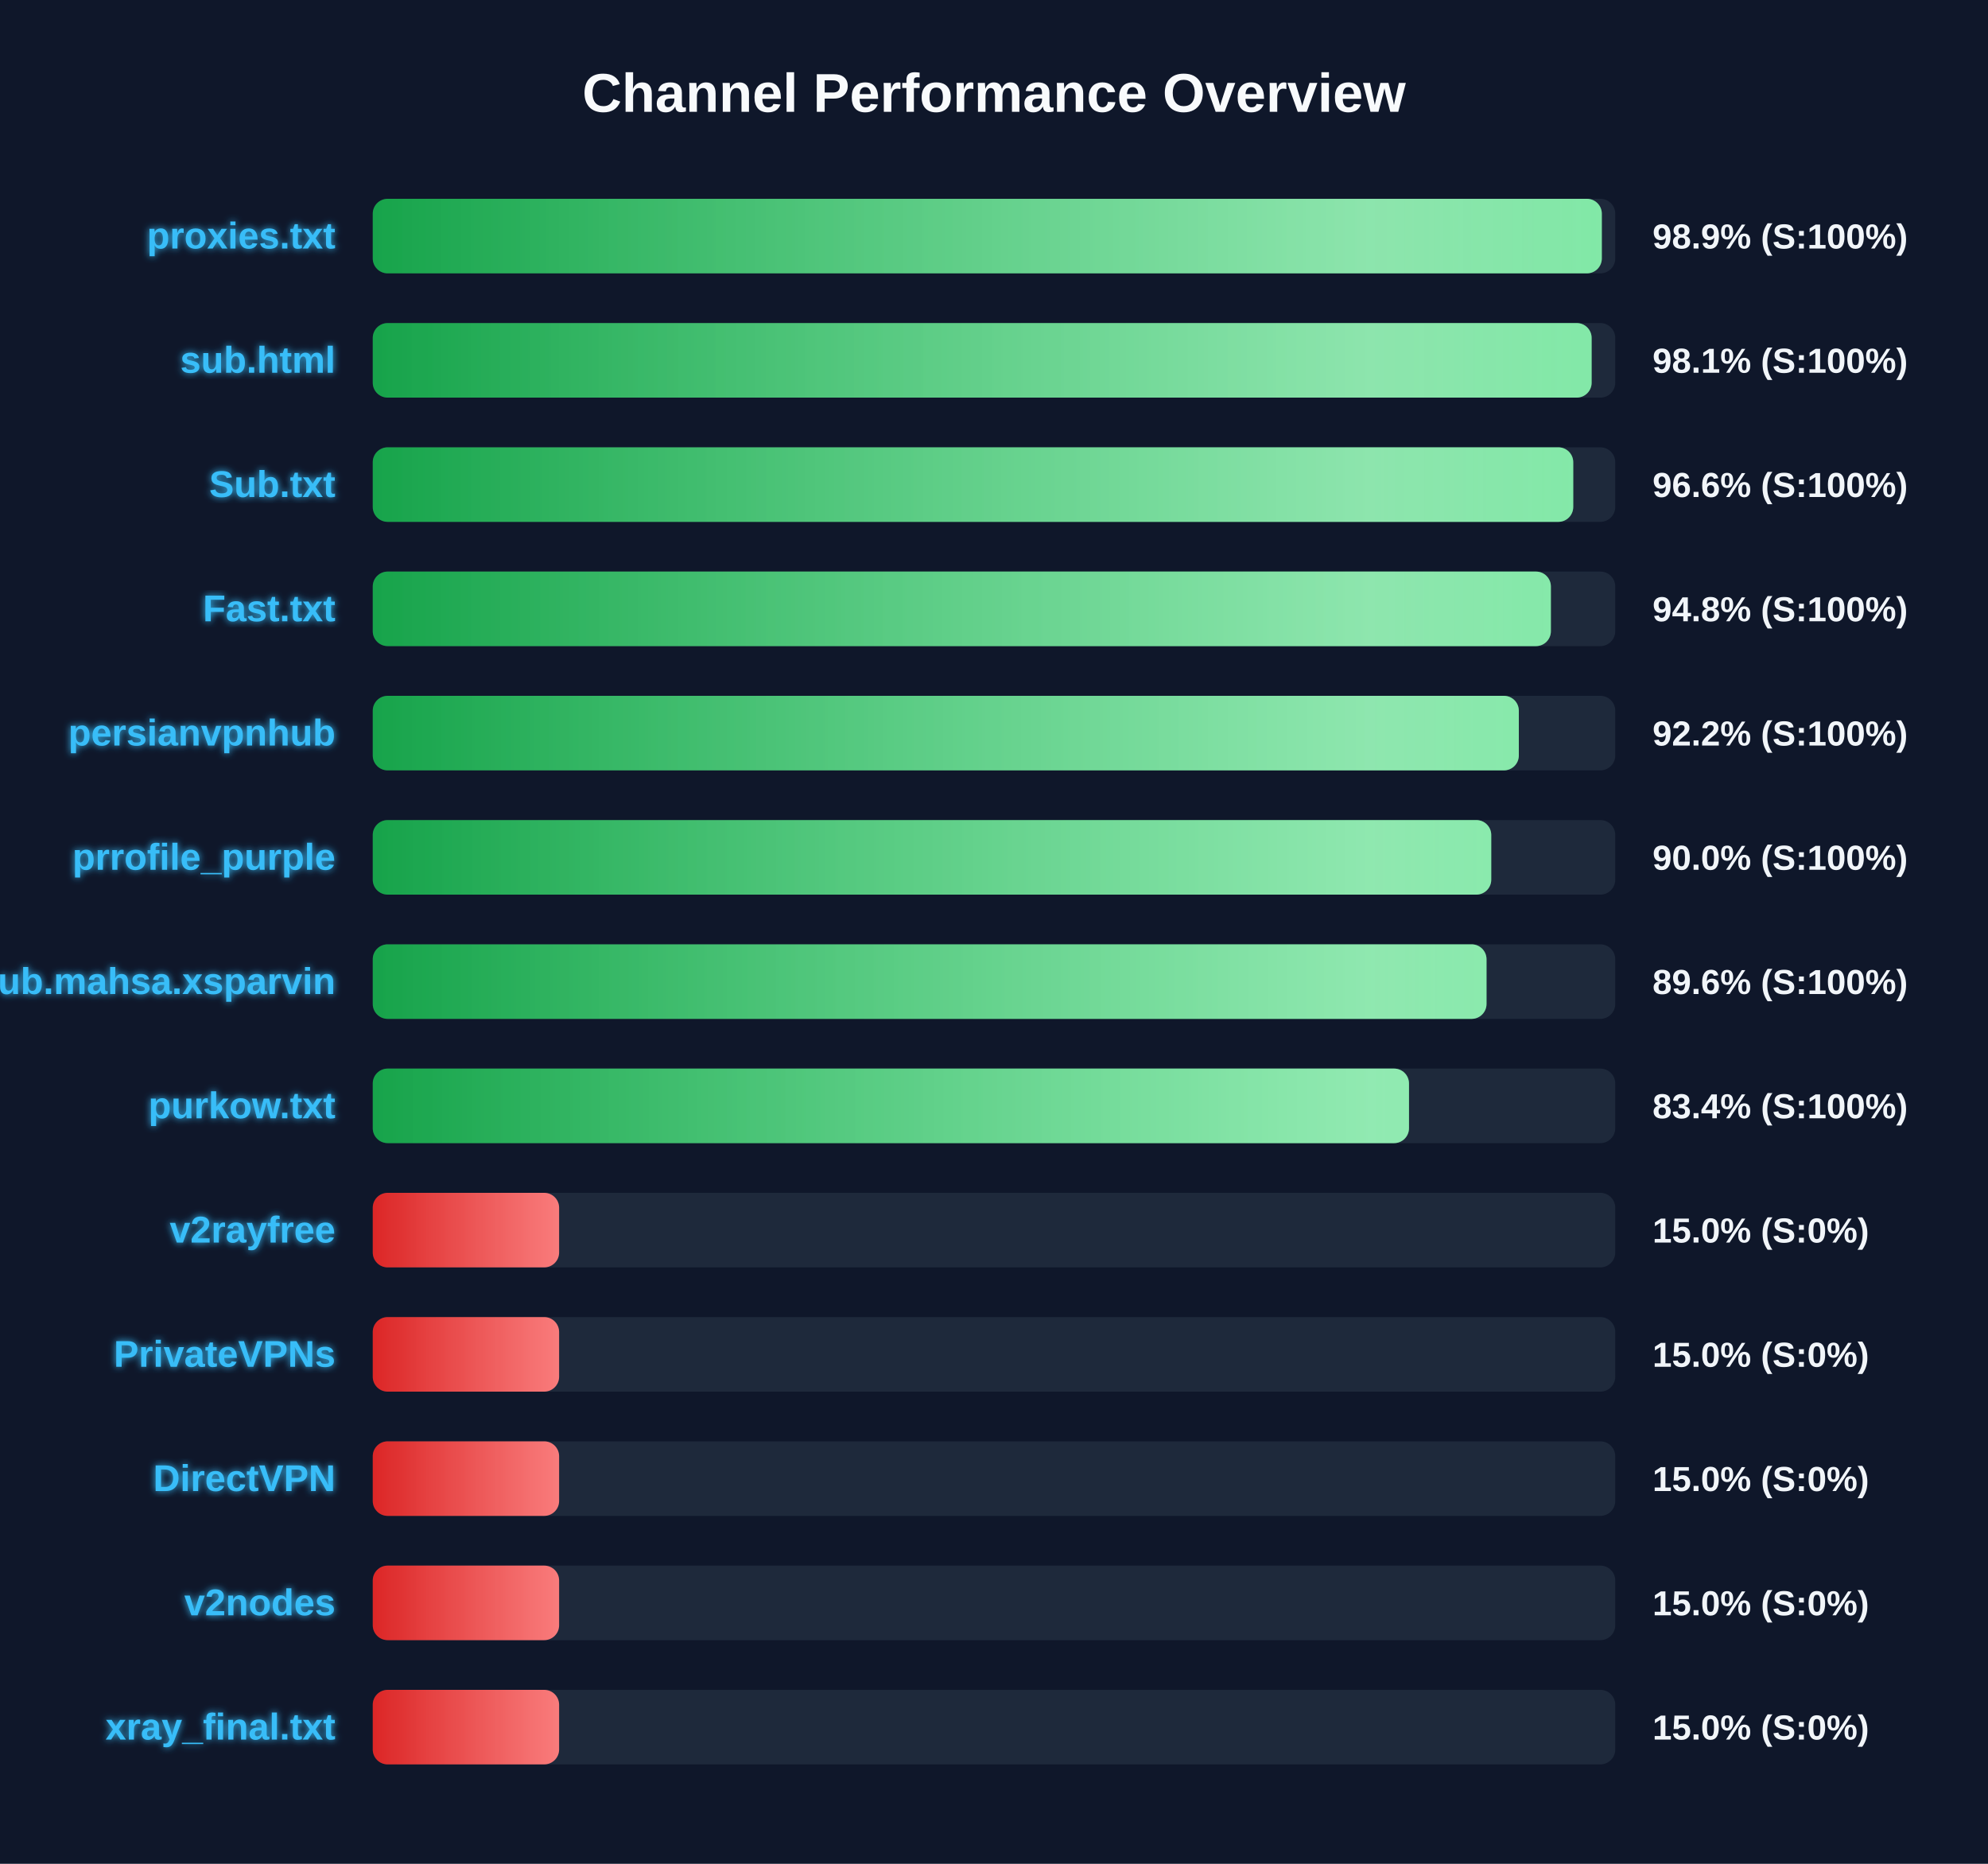
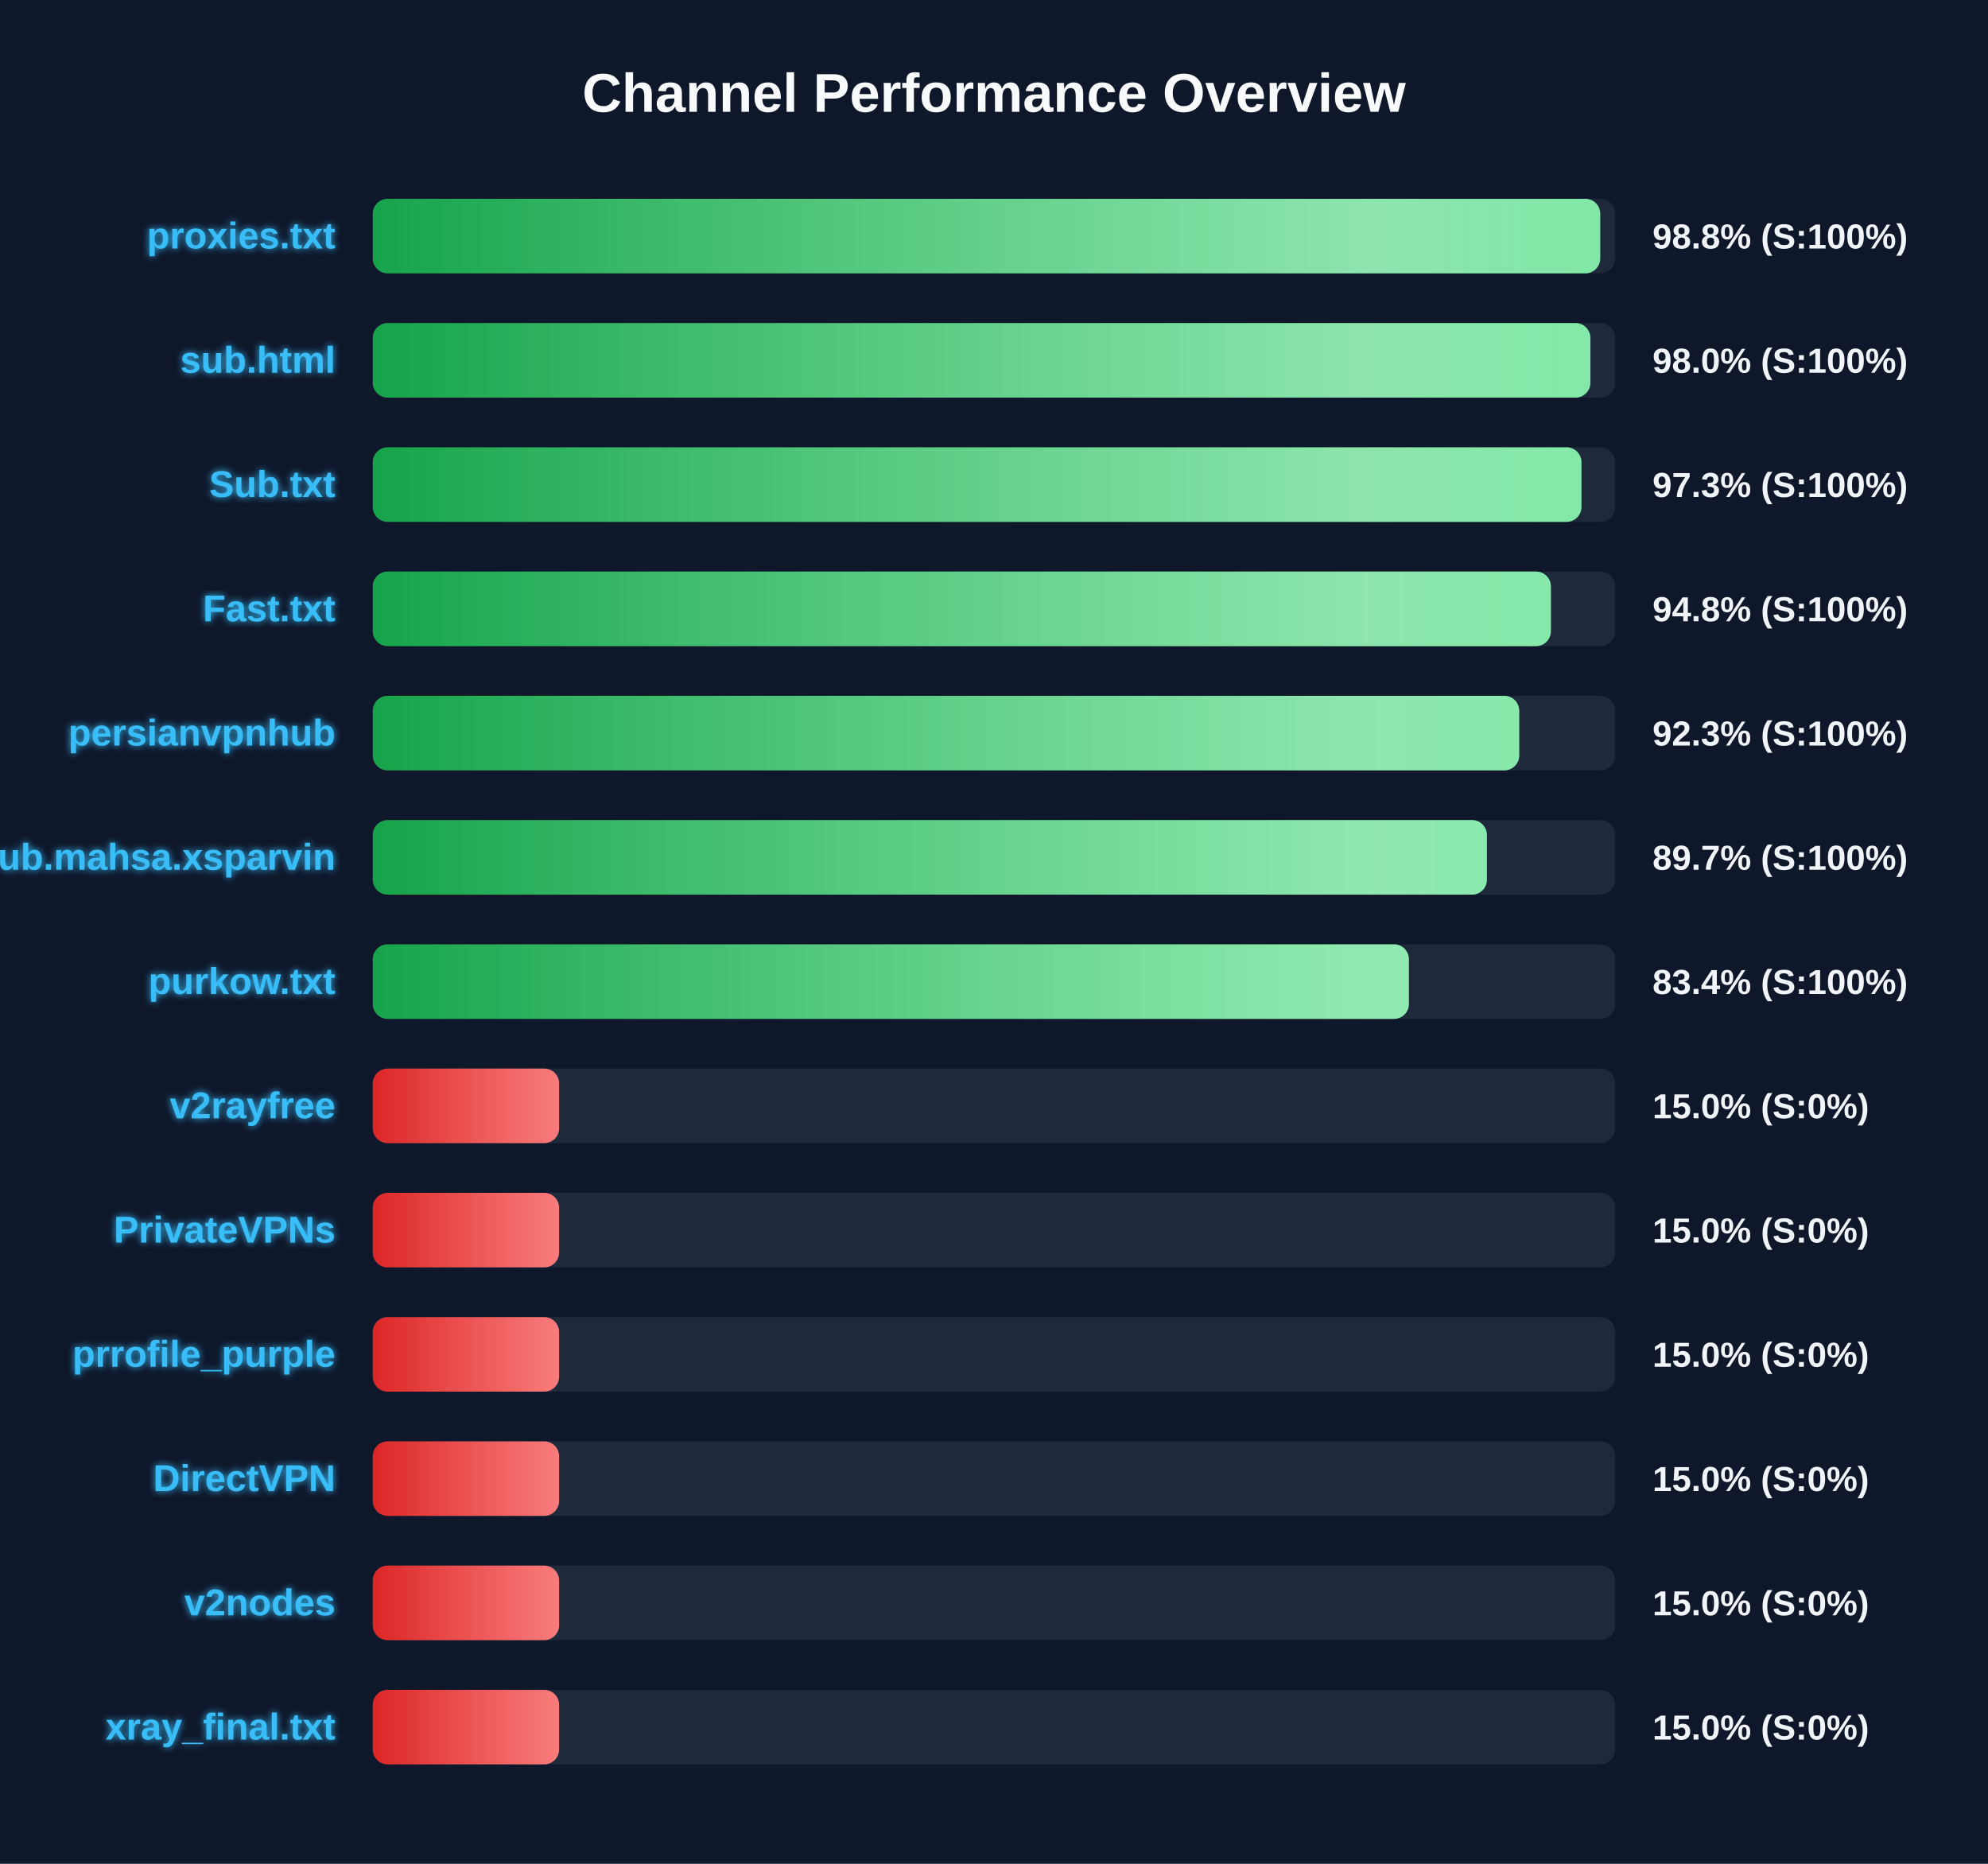
<svg xmlns="http://www.w3.org/2000/svg" width="800" height="750" version="1.1">
  <defs>
    <linearGradient id="grad-green" x1="0%" y1="0%" x2="100%" y2="0%">
      <stop offset="0%" stop-color="#16a34a" />
      <stop offset="100%" stop-color="#4ade80" />
    </linearGradient>
    <linearGradient id="grad-yellow" x1="0%" y1="0%" x2="100%" y2="0%">
      <stop offset="0%" stop-color="#ca8a04" />
      <stop offset="100%" stop-color="#fde047" />
    </linearGradient>
    <linearGradient id="grad-red" x1="0%" y1="0%" x2="100%" y2="0%">
      <stop offset="0%" stop-color="#dc2626" />
      <stop offset="100%" stop-color="#f87171" />
    </linearGradient>
    <linearGradient id="shimmer" x1="0%" y1="0%" x2="100%" y2="0%">
      <stop offset="0%" stop-color="rgba(255,255,255,0)" />
      <stop offset="50%" stop-color="rgba(255,255,255,0.4)" />
      <stop offset="100%" stop-color="rgba(255,255,255,0)" />
    </linearGradient>
    <filter id="glow" x="-20%" y="-20%" width="140%" height="140%">
      <feGaussianBlur stdDeviation="1.5" result="blur" />
      <feComposite in="SourceGraphic" in2="blur" operator="over" />
    </filter>
  </defs>
  <style>
        .bg-rect { fill: #0f172a; }
        .title { font: bold 22px 'Segoe UI', Arial, sans-serif; fill: #f8fafc; }
        .row { font: bold 15px 'Segoe UI', Arial, sans-serif; fill: #38bdf8; filter: url(#glow); }
        .score { font: bold 14px 'Segoe UI', Arial, sans-serif; fill: #f1f5f9; }
        @keyframes shimmer-anim {
            0% { transform: translateX(-100%); }
            100% { transform: translateX(200%); }
        }
        .shimmer-rect {
            animation: shimmer-anim 2.5s infinite linear;
        }
    </style>
  <rect width="100%" height="100%" class="bg-rect" />
  <text x="400" y="45" text-anchor="middle" class="title">Channel Performance Overview</text>
  <rect x="150" y="80" width="500" height="30" fill="#1e293b" rx="6" />
  <clipPath id="clip-0">
-     <rect x="150" y="80" width="494.6" height="30" rx="6" />
+     <rect x="150" y="80" width="493.95" height="30" rx="6" />
  </clipPath>
-   <rect x="150" y="80" width="494.6" height="30" fill="url(#grad-green)" rx="6" />
+   <rect x="150" y="80" width="493.95" height="30" fill="url(#grad-green)" rx="6" />
  <g clip-path="url(#clip-0)">
    <rect x="150" y="80" width="100%" height="30" fill="url(#shimmer)" class="shimmer-rect" />
  </g>
  <text x="135" y="100" text-anchor="end" class="row">proxies.txt</text>
-   <text x="665" y="100" text-anchor="start" class="score">98.9% (S:100%)</text>
+   <text x="665" y="100" text-anchor="start" class="score">98.8% (S:100%)</text>
  <rect x="150" y="130" width="500" height="30" fill="#1e293b" rx="6" />
  <clipPath id="clip-1">
-     <rect x="150" y="130" width="490.5" height="30" rx="6" />
+     <rect x="150" y="130" width="490.0" height="30" rx="6" />
  </clipPath>
-   <rect x="150" y="130" width="490.5" height="30" fill="url(#grad-green)" rx="6" />
+   <rect x="150" y="130" width="490.0" height="30" fill="url(#grad-green)" rx="6" />
  <g clip-path="url(#clip-1)">
    <rect x="150" y="130" width="100%" height="30" fill="url(#shimmer)" class="shimmer-rect" />
  </g>
  <text x="135" y="150" text-anchor="end" class="row">sub.html</text>
-   <text x="665" y="150" text-anchor="start" class="score">98.1% (S:100%)</text>
+   <text x="665" y="150" text-anchor="start" class="score">98.0% (S:100%)</text>
  <rect x="150" y="180" width="500" height="30" fill="#1e293b" rx="6" />
  <clipPath id="clip-2">
-     <rect x="150" y="180" width="483.1" height="30" rx="6" />
+     <rect x="150" y="180" width="486.4" height="30" rx="6" />
  </clipPath>
-   <rect x="150" y="180" width="483.1" height="30" fill="url(#grad-green)" rx="6" />
+   <rect x="150" y="180" width="486.4" height="30" fill="url(#grad-green)" rx="6" />
  <g clip-path="url(#clip-2)">
    <rect x="150" y="180" width="100%" height="30" fill="url(#shimmer)" class="shimmer-rect" />
  </g>
  <text x="135" y="200" text-anchor="end" class="row">Sub.txt</text>
-   <text x="665" y="200" text-anchor="start" class="score">96.6% (S:100%)</text>
+   <text x="665" y="200" text-anchor="start" class="score">97.3% (S:100%)</text>
  <rect x="150" y="230" width="500" height="30" fill="#1e293b" rx="6" />
  <clipPath id="clip-3">
    <rect x="150" y="230" width="474.1" height="30" rx="6" />
  </clipPath>
  <rect x="150" y="230" width="474.1" height="30" fill="url(#grad-green)" rx="6" />
  <g clip-path="url(#clip-3)">
    <rect x="150" y="230" width="100%" height="30" fill="url(#shimmer)" class="shimmer-rect" />
  </g>
  <text x="135" y="250" text-anchor="end" class="row">Fast.txt</text>
  <text x="665" y="250" text-anchor="start" class="score">94.8% (S:100%)</text>
  <rect x="150" y="280" width="500" height="30" fill="#1e293b" rx="6" />
  <clipPath id="clip-4">
-     <rect x="150" y="280" width="461.2" height="30" rx="6" />
+     <rect x="150" y="280" width="461.35" height="30" rx="6" />
  </clipPath>
-   <rect x="150" y="280" width="461.2" height="30" fill="url(#grad-green)" rx="6" />
+   <rect x="150" y="280" width="461.35" height="30" fill="url(#grad-green)" rx="6" />
  <g clip-path="url(#clip-4)">
    <rect x="150" y="280" width="100%" height="30" fill="url(#shimmer)" class="shimmer-rect" />
  </g>
  <text x="135" y="300" text-anchor="end" class="row">persianvpnhub</text>
-   <text x="665" y="300" text-anchor="start" class="score">92.2% (S:100%)</text>
+   <text x="665" y="300" text-anchor="start" class="score">92.3% (S:100%)</text>
  <rect x="150" y="330" width="500" height="30" fill="#1e293b" rx="6" />
  <clipPath id="clip-5">
-     <rect x="150" y="330" width="450.1" height="30" rx="6" />
+     <rect x="150" y="330" width="448.35" height="30" rx="6" />
  </clipPath>
-   <rect x="150" y="330" width="450.1" height="30" fill="url(#grad-green)" rx="6" />
+   <rect x="150" y="330" width="448.35" height="30" fill="url(#grad-green)" rx="6" />
  <g clip-path="url(#clip-5)">
    <rect x="150" y="330" width="100%" height="30" fill="url(#shimmer)" class="shimmer-rect" />
  </g>
-   <text x="135" y="350" text-anchor="end" class="row">prrofile_purple</text>
-   <text x="665" y="350" text-anchor="start" class="score">90.0% (S:100%)</text>
+   <text x="135" y="350" text-anchor="end" class="row">Sub.mahsa.xsparvin</text>
+   <text x="665" y="350" text-anchor="start" class="score">89.7% (S:100%)</text>
  <rect x="150" y="380" width="500" height="30" fill="#1e293b" rx="6" />
  <clipPath id="clip-6">
-     <rect x="150" y="380" width="448.2" height="30" rx="6" />
+     <rect x="150" y="380" width="416.95" height="30" rx="6" />
  </clipPath>
-   <rect x="150" y="380" width="448.2" height="30" fill="url(#grad-green)" rx="6" />
+   <rect x="150" y="380" width="416.95" height="30" fill="url(#grad-green)" rx="6" />
  <g clip-path="url(#clip-6)">
    <rect x="150" y="380" width="100%" height="30" fill="url(#shimmer)" class="shimmer-rect" />
  </g>
-   <text x="135" y="400" text-anchor="end" class="row">Sub.mahsa.xsparvin</text>
-   <text x="665" y="400" text-anchor="start" class="score">89.6% (S:100%)</text>
+   <text x="135" y="400" text-anchor="end" class="row">purkow.txt</text>
+   <text x="665" y="400" text-anchor="start" class="score">83.4% (S:100%)</text>
  <rect x="150" y="430" width="500" height="30" fill="#1e293b" rx="6" />
  <clipPath id="clip-7">
-     <rect x="150" y="430" width="417.0" height="30" rx="6" />
+     <rect x="150" y="430" width="75.0" height="30" rx="6" />
  </clipPath>
-   <rect x="150" y="430" width="417.0" height="30" fill="url(#grad-green)" rx="6" />
+   <rect x="150" y="430" width="75.0" height="30" fill="url(#grad-red)" rx="6" />
  <g clip-path="url(#clip-7)">
    <rect x="150" y="430" width="100%" height="30" fill="url(#shimmer)" class="shimmer-rect" />
  </g>
-   <text x="135" y="450" text-anchor="end" class="row">purkow.txt</text>
-   <text x="665" y="450" text-anchor="start" class="score">83.4% (S:100%)</text>
+   <text x="135" y="450" text-anchor="end" class="row">v2rayfree</text>
+   <text x="665" y="450" text-anchor="start" class="score">15.0% (S:0%)</text>
  <rect x="150" y="480" width="500" height="30" fill="#1e293b" rx="6" />
  <clipPath id="clip-8">
    <rect x="150" y="480" width="75.0" height="30" rx="6" />
  </clipPath>
  <rect x="150" y="480" width="75.0" height="30" fill="url(#grad-red)" rx="6" />
  <g clip-path="url(#clip-8)">
    <rect x="150" y="480" width="100%" height="30" fill="url(#shimmer)" class="shimmer-rect" />
  </g>
-   <text x="135" y="500" text-anchor="end" class="row">v2rayfree</text>
+   <text x="135" y="500" text-anchor="end" class="row">PrivateVPNs</text>
  <text x="665" y="500" text-anchor="start" class="score">15.0% (S:0%)</text>
  <rect x="150" y="530" width="500" height="30" fill="#1e293b" rx="6" />
  <clipPath id="clip-9">
    <rect x="150" y="530" width="75.0" height="30" rx="6" />
  </clipPath>
  <rect x="150" y="530" width="75.0" height="30" fill="url(#grad-red)" rx="6" />
  <g clip-path="url(#clip-9)">
    <rect x="150" y="530" width="100%" height="30" fill="url(#shimmer)" class="shimmer-rect" />
  </g>
-   <text x="135" y="550" text-anchor="end" class="row">PrivateVPNs</text>
+   <text x="135" y="550" text-anchor="end" class="row">prrofile_purple</text>
  <text x="665" y="550" text-anchor="start" class="score">15.0% (S:0%)</text>
  <rect x="150" y="580" width="500" height="30" fill="#1e293b" rx="6" />
  <clipPath id="clip-10">
    <rect x="150" y="580" width="75.0" height="30" rx="6" />
  </clipPath>
  <rect x="150" y="580" width="75.0" height="30" fill="url(#grad-red)" rx="6" />
  <g clip-path="url(#clip-10)">
    <rect x="150" y="580" width="100%" height="30" fill="url(#shimmer)" class="shimmer-rect" />
  </g>
  <text x="135" y="600" text-anchor="end" class="row">DirectVPN</text>
  <text x="665" y="600" text-anchor="start" class="score">15.0% (S:0%)</text>
  <rect x="150" y="630" width="500" height="30" fill="#1e293b" rx="6" />
  <clipPath id="clip-11">
    <rect x="150" y="630" width="75.0" height="30" rx="6" />
  </clipPath>
  <rect x="150" y="630" width="75.0" height="30" fill="url(#grad-red)" rx="6" />
  <g clip-path="url(#clip-11)">
    <rect x="150" y="630" width="100%" height="30" fill="url(#shimmer)" class="shimmer-rect" />
  </g>
  <text x="135" y="650" text-anchor="end" class="row">v2nodes</text>
  <text x="665" y="650" text-anchor="start" class="score">15.0% (S:0%)</text>
  <rect x="150" y="680" width="500" height="30" fill="#1e293b" rx="6" />
  <clipPath id="clip-12">
    <rect x="150" y="680" width="75.0" height="30" rx="6" />
  </clipPath>
  <rect x="150" y="680" width="75.0" height="30" fill="url(#grad-red)" rx="6" />
  <g clip-path="url(#clip-12)">
    <rect x="150" y="680" width="100%" height="30" fill="url(#shimmer)" class="shimmer-rect" />
  </g>
  <text x="135" y="700" text-anchor="end" class="row">xray_final.txt</text>
  <text x="665" y="700" text-anchor="start" class="score">15.0% (S:0%)</text>
</svg>
